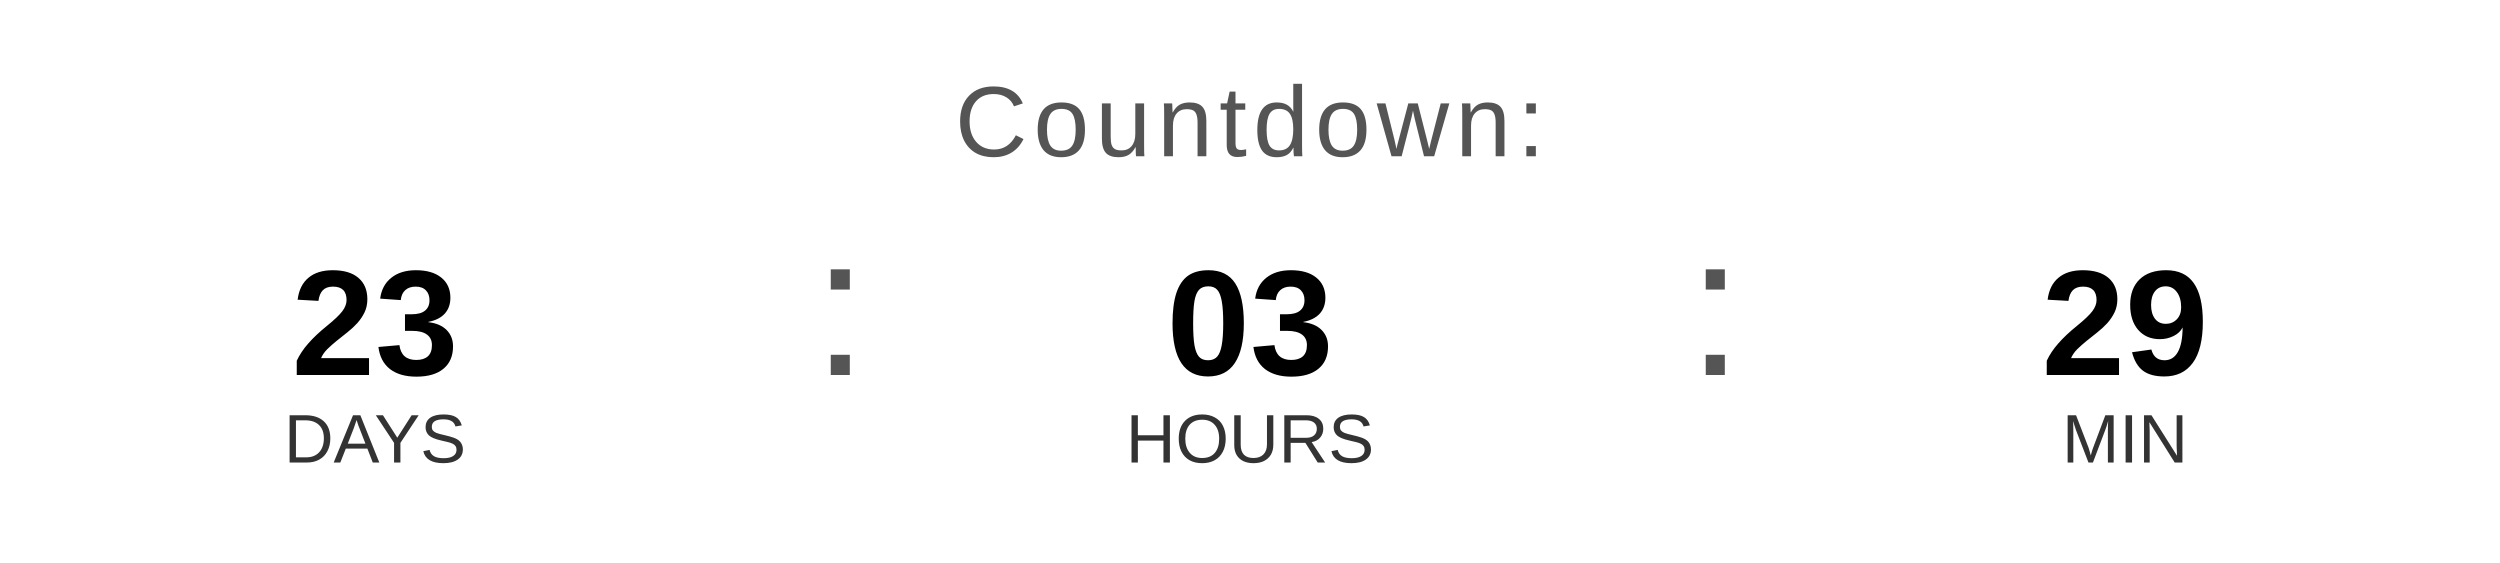
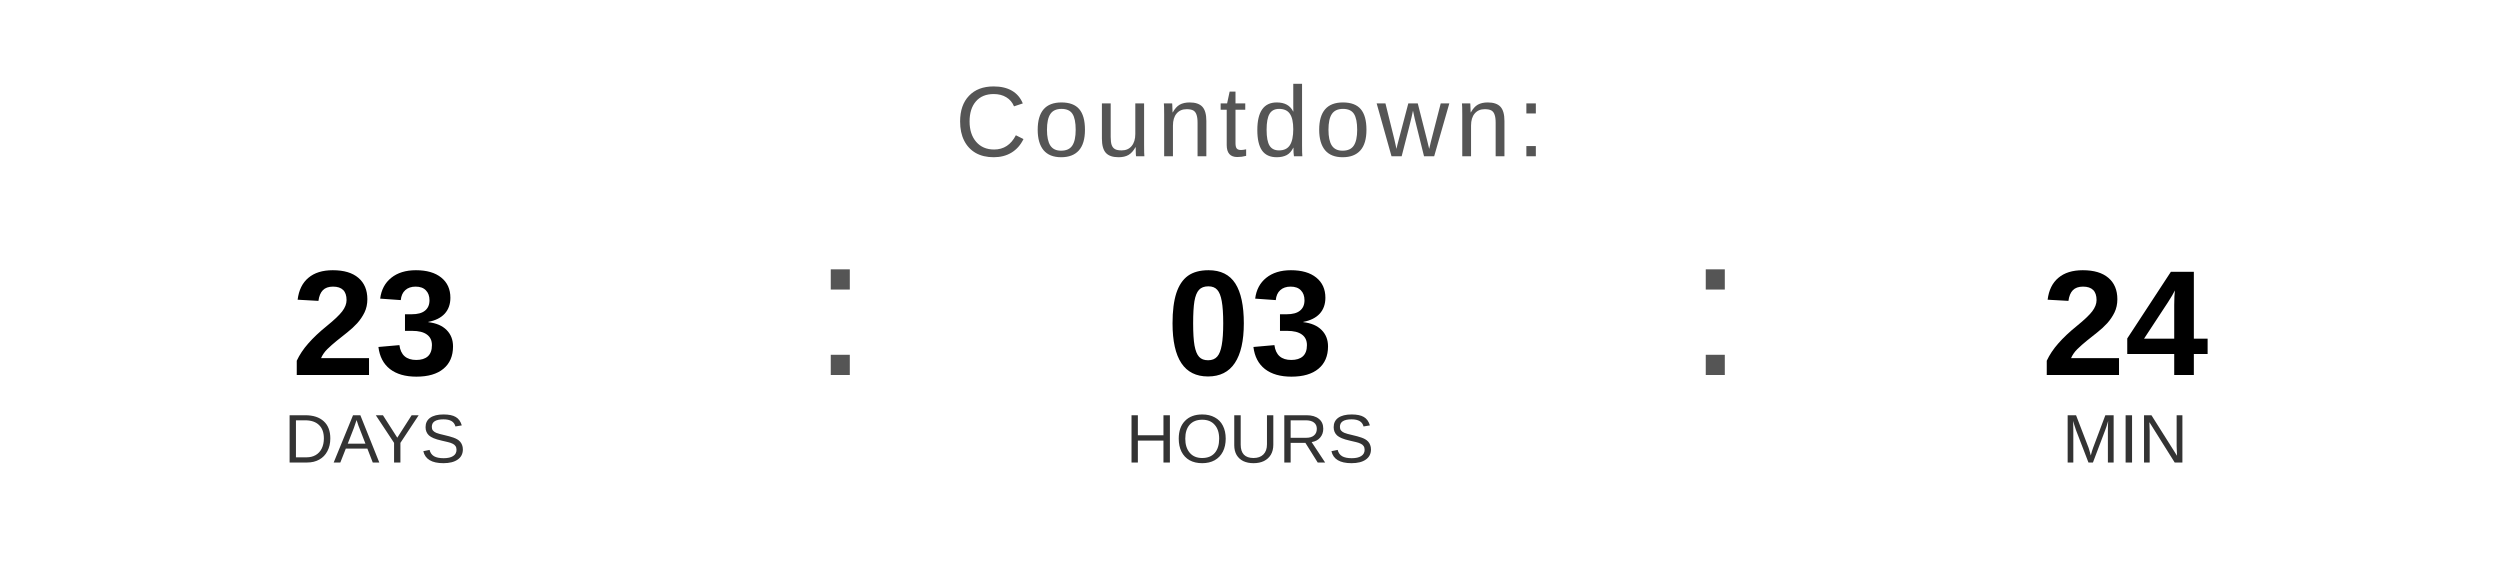
<svg xmlns="http://www.w3.org/2000/svg" width="400" height="90" viewBox="0 0 400 90">
  <text x="200" y="25" font-family="Arial, Helvetica, sans-serif" font-size="16" fill="#555555" text-anchor="middle" letter-spacing="1">
    Countdown:
  </text>
  <text x="60" y="60" font-family="Arial, Helvetica, sans-serif" font-size="24" font-weight="bold" fill="#000000" text-anchor="middle">23</text>
  <text x="60" y="74" font-family="Arial, Helvetica, sans-serif" font-size="11" fill="#333333" text-anchor="middle">DAYS</text>
  <text x="130" y="60" font-family="Arial, sans-serif" font-size="32" fill="#555555">:</text>
  <text x="200" y="60" font-family="Arial, Helvetica, sans-serif" font-size="24" font-weight="bold" fill="#000000" text-anchor="middle">03</text>
  <text x="200" y="74" font-family="Arial, Helvetica, sans-serif" font-size="11" fill="#333333" text-anchor="middle">HOURS</text>
  <text x="270" y="60" font-family="Arial, sans-serif" font-size="32" fill="#555555">:</text>
-   <text x="340" y="60" font-family="Arial, Helvetica, sans-serif" font-size="24" font-weight="bold" fill="#000000" text-anchor="middle">29</text>
+   <text x="340" y="60" font-family="Arial, Helvetica, sans-serif" font-size="24" font-weight="bold" fill="#000000" text-anchor="middle">24</text>
  <text x="340" y="74" font-family="Arial, Helvetica, sans-serif" font-size="11" fill="#333333" text-anchor="middle">MIN</text>
</svg>
